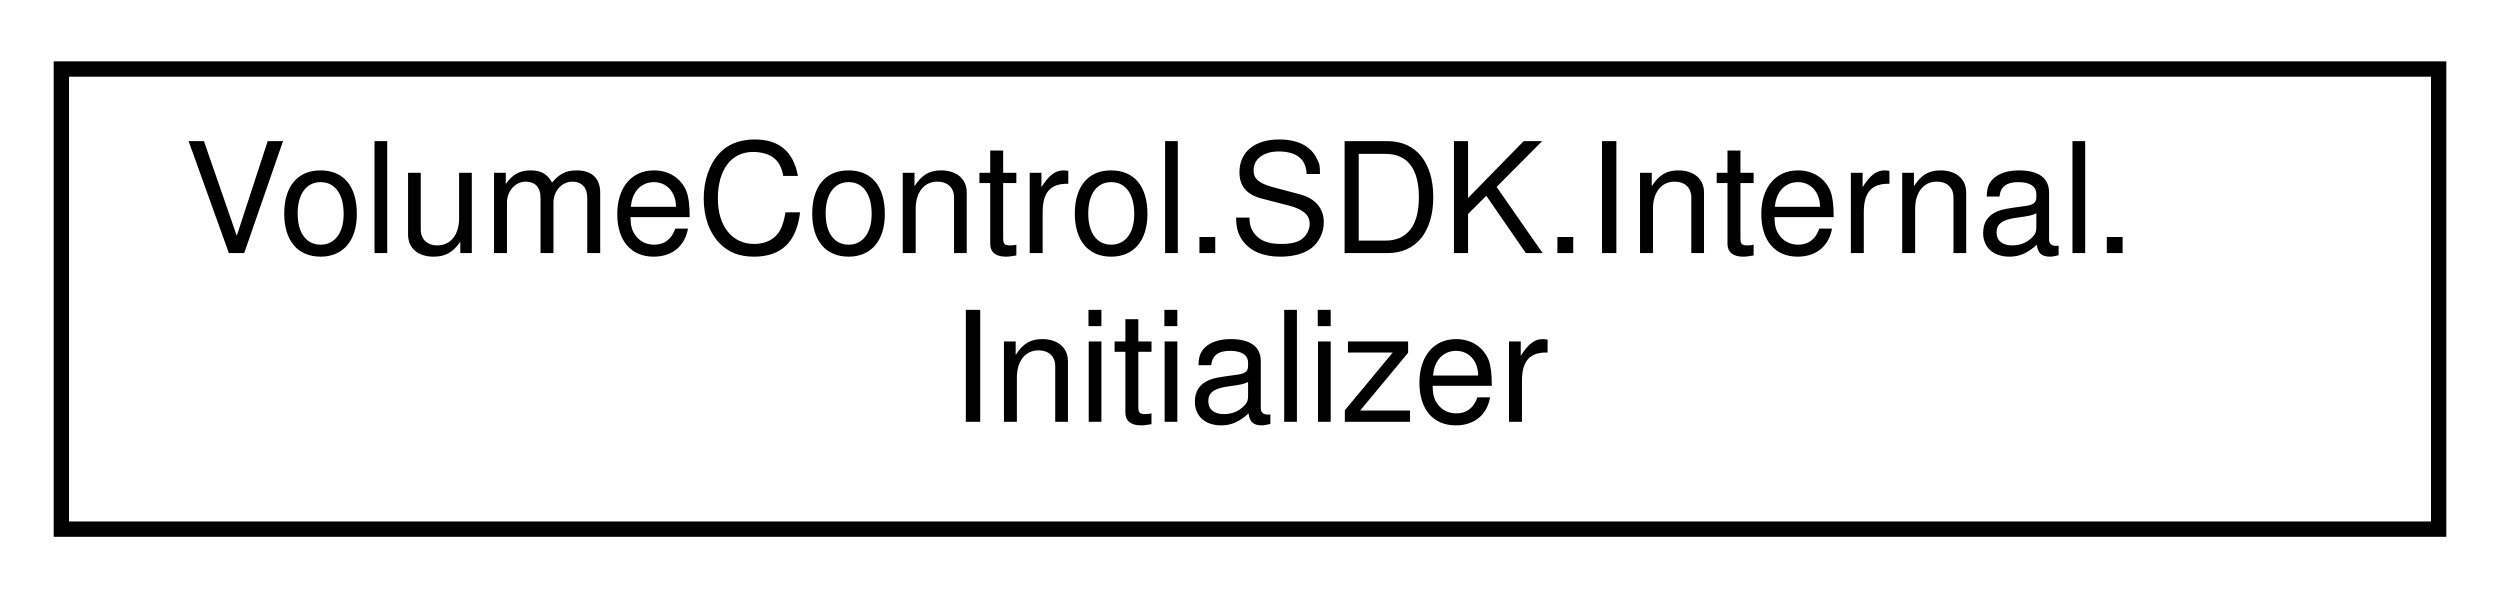
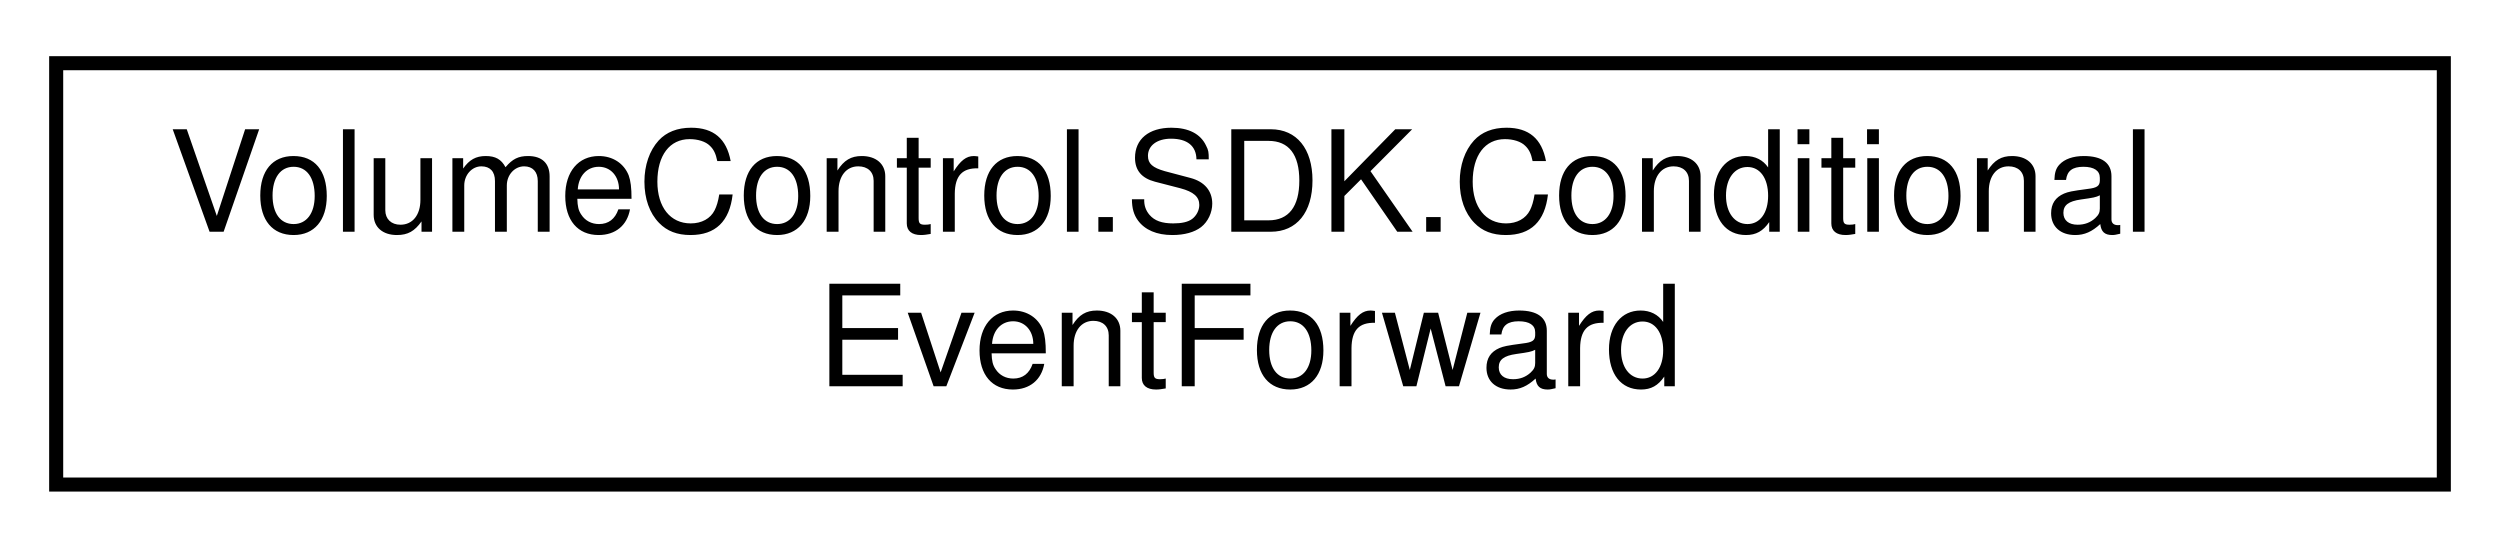
- <svg xmlns="http://www.w3.org/2000/svg" xmlns:xlink="http://www.w3.org/1999/xlink" width="163pt" height="39pt" viewBox="0.00 0.00 163.00 39.00">
+ <svg xmlns="http://www.w3.org/2000/svg" xmlns:xlink="http://www.w3.org/1999/xlink" width="178pt" height="39pt" viewBox="0.00 0.00 178.00 39.00">
  <g id="graph0" class="graph" transform="scale(1 1) rotate(0) translate(4 35)">
    <g id="node1" class="node">
      <g id="a_node1">
-         <a xlink:href="class_volume_control_1_1_s_d_k_1_1_internal_1_1_initializer.html" target="_top" xlink:title="Initializes VCAPI.Default.">
-           <polygon fill="none" stroke="black" points="0,-0.5 0,-30.5 155,-30.5 155,-0.5 0,-0.5" />
-           <text text-anchor="start" x="8" y="-18.5" font-family="Helvetica,sans-Serif" font-size="10.00">VolumeControl.SDK.Internal.</text>
-           <text text-anchor="middle" x="77.5" y="-7.5" font-family="Helvetica,sans-Serif" font-size="10.00">Initializer</text>
+         <a xlink:href="class_volume_control_1_1_s_d_k_1_1_conditional_event_forward.html" target="_top" xlink:title="Forwards event triggers when the specified Condition is true.">
+           <polygon fill="none" stroke="black" points="0,-0.5 0,-30.5 170,-30.5 170,-0.5 0,-0.5" />
+           <text text-anchor="start" x="8" y="-18.5" font-family="Helvetica,sans-Serif" font-size="10.00">VolumeControl.SDK.Conditional</text>
+           <text text-anchor="middle" x="85" y="-7.5" font-family="Helvetica,sans-Serif" font-size="10.00">EventForward</text>
        </a>
      </g>
    </g>
  </g>
</svg>
